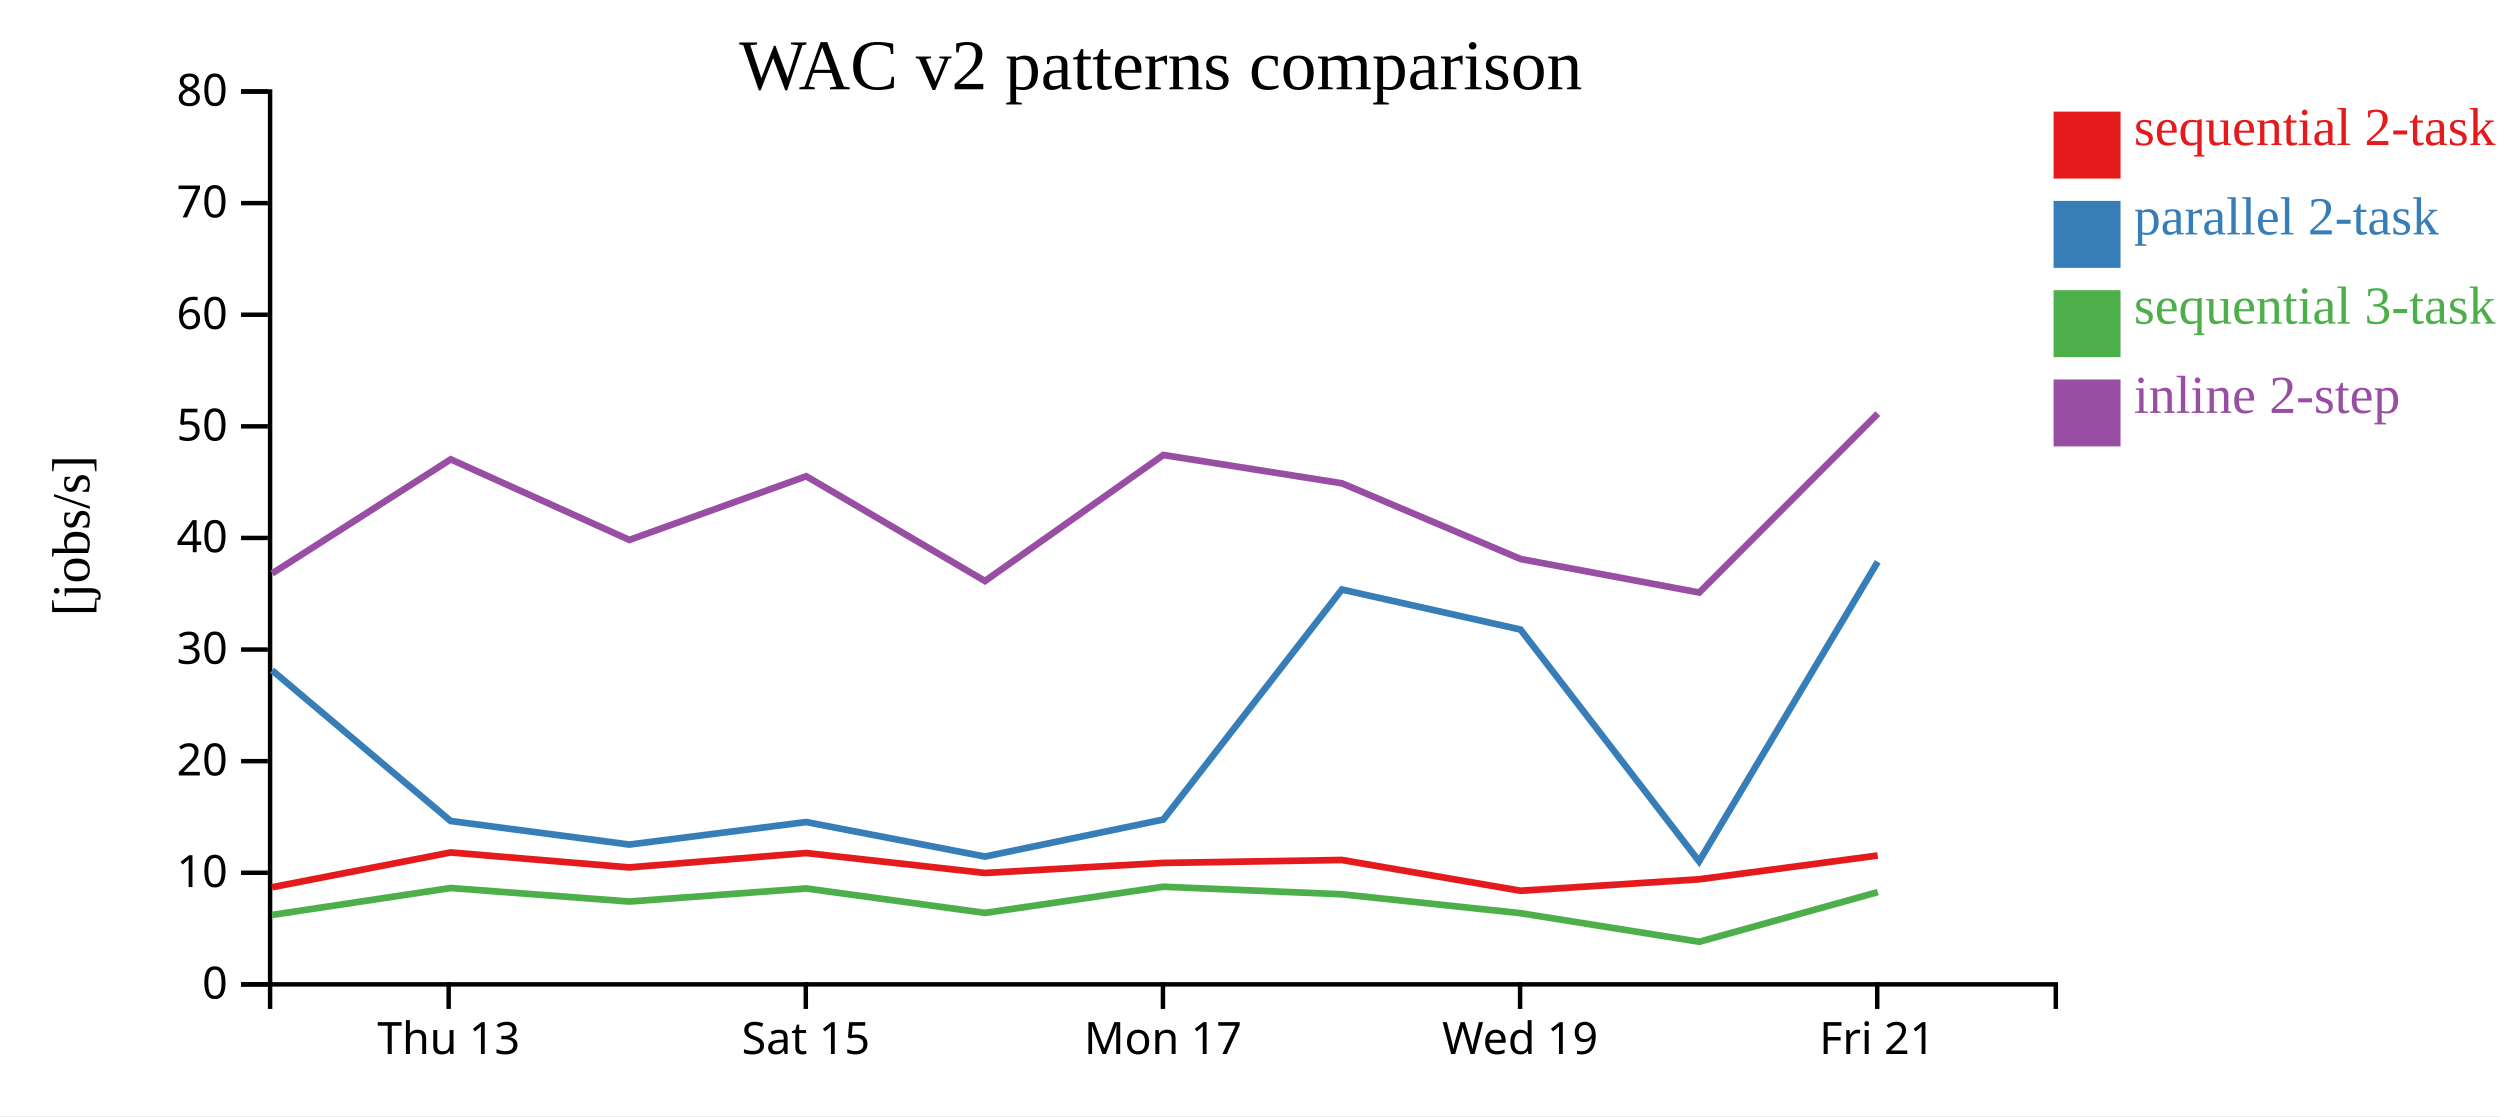
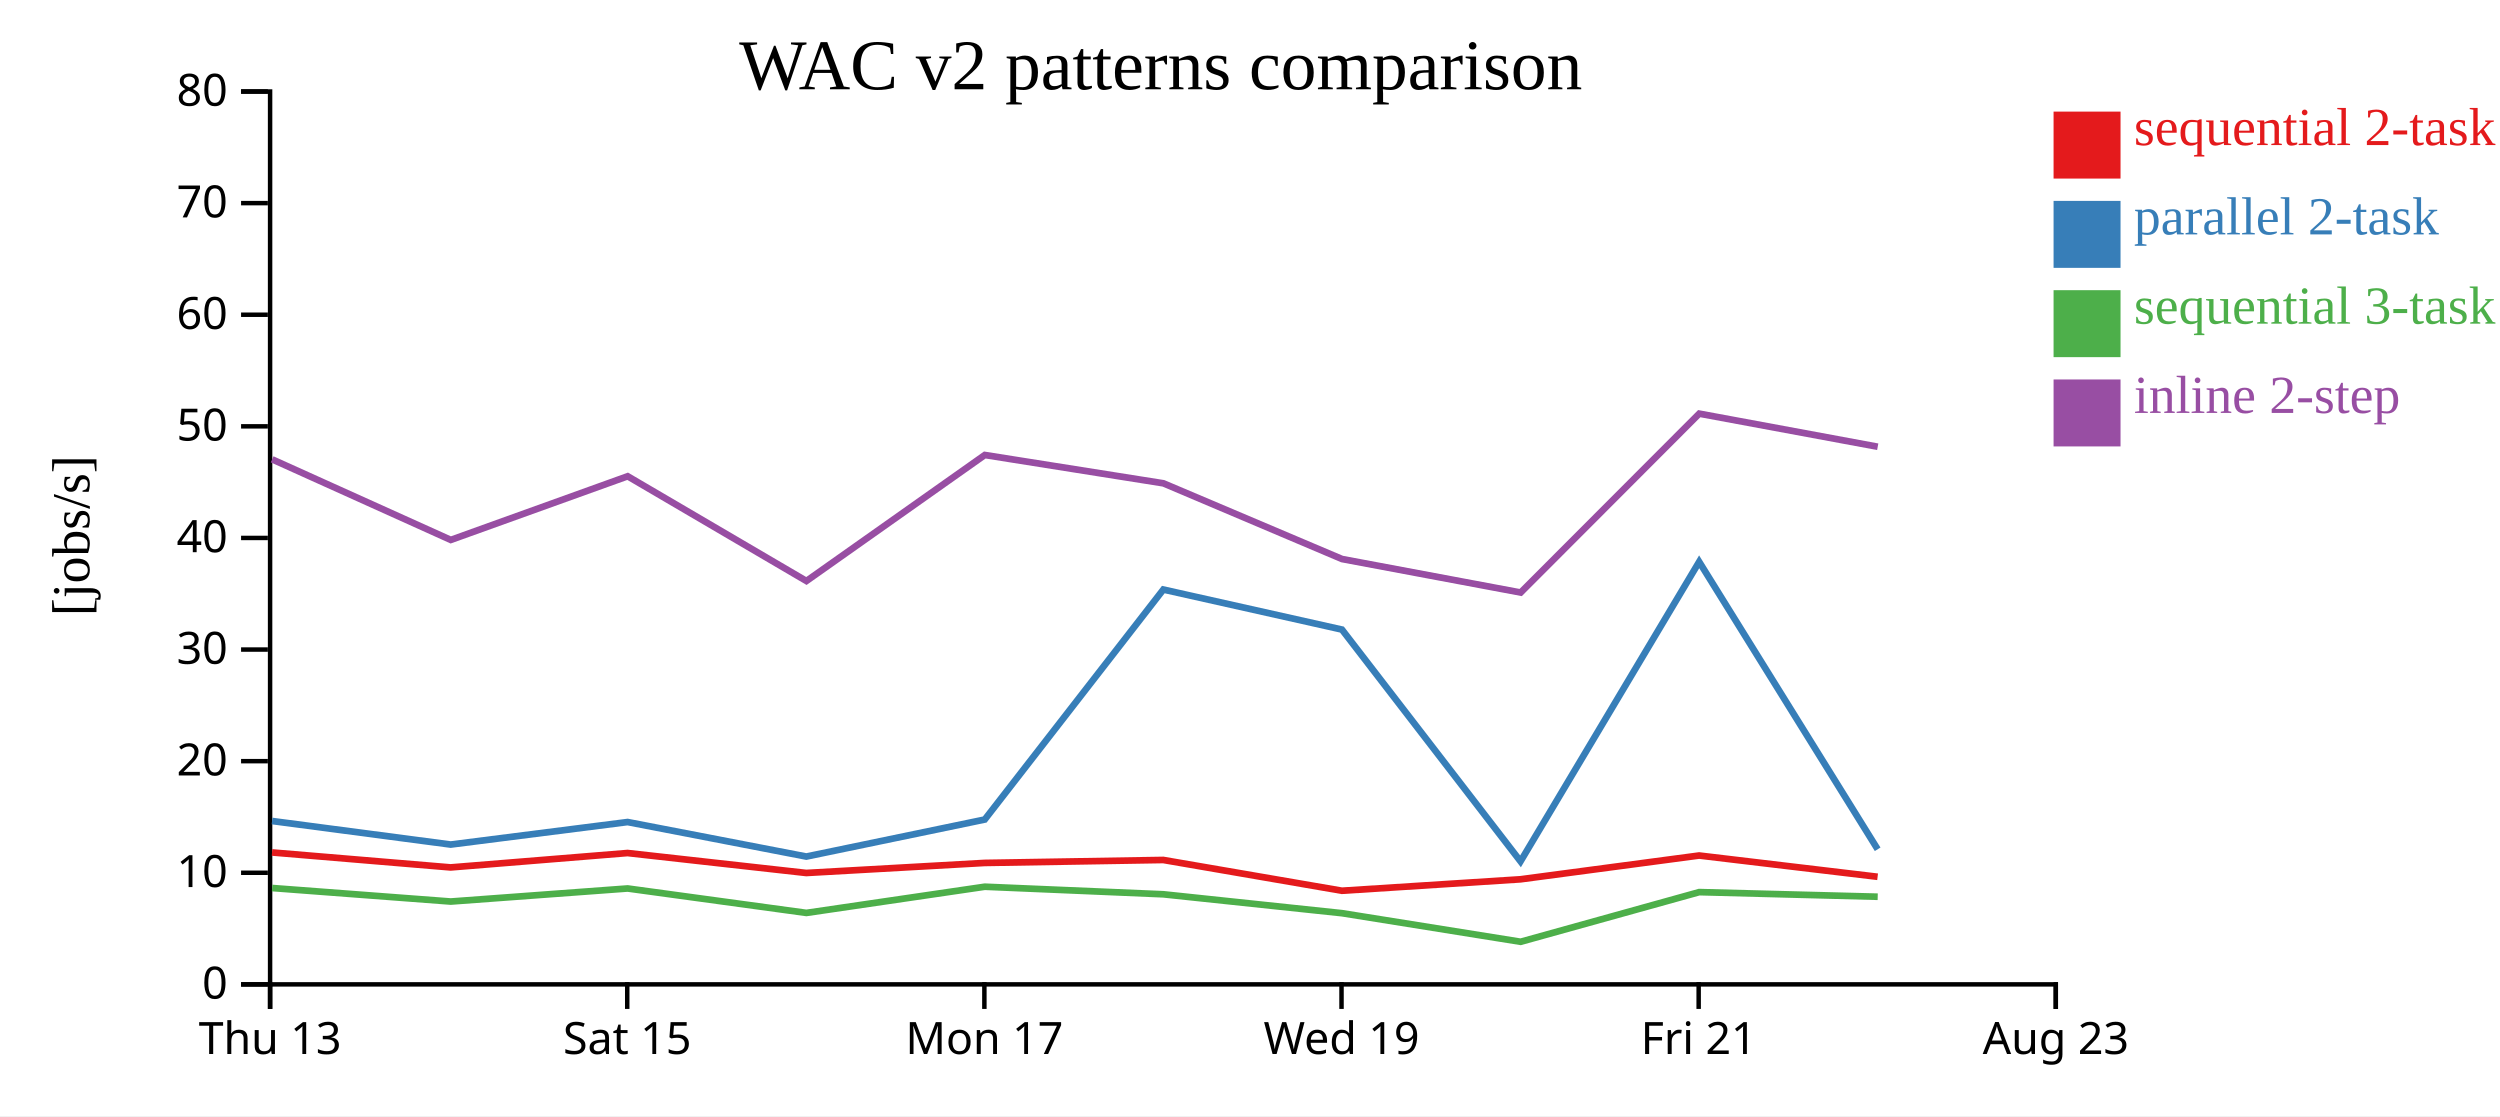
<svg xmlns="http://www.w3.org/2000/svg" width="560" height="250">
  <rect width="100%" height="100%" fill="white" />
  <g transform="translate(60,20)">
    <g transform="translate(0,200)" fill="none" font-size="10" font-family="sans-serif" text-anchor="middle">
      <path class="domain" stroke="currentColor" d="M0.5,6V0.5H400.5V6" />
-       <g class="tick" opacity="1" transform="translate(40.5,0)">
+       <g class="tick" opacity="1" transform="translate(0.5,0)">
        <line stroke="currentColor" y2="6" />
        <text fill="currentColor" y="9" dy="0.71em">Thu 13</text>
      </g>
-       <g class="tick" opacity="1" transform="translate(120.5,0)">
+       <g class="tick" opacity="1" transform="translate(80.5,0)">
        <line stroke="currentColor" y2="6" />
        <text fill="currentColor" y="9" dy="0.71em">Sat 15</text>
      </g>
-       <g class="tick" opacity="1" transform="translate(200.5,0)">
+       <g class="tick" opacity="1" transform="translate(160.5,0)">
        <line stroke="currentColor" y2="6" />
        <text fill="currentColor" y="9" dy="0.71em">Mon 17</text>
      </g>
-       <g class="tick" opacity="1" transform="translate(280.5,0)">
+       <g class="tick" opacity="1" transform="translate(240.5,0)">
        <line stroke="currentColor" y2="6" />
        <text fill="currentColor" y="9" dy="0.71em">Wed 19</text>
      </g>
-       <g class="tick" opacity="1" transform="translate(360.5,0)">
+       <g class="tick" opacity="1" transform="translate(320.5,0)">
        <line stroke="currentColor" y2="6" />
        <text fill="currentColor" y="9" dy="0.71em">Fri 21</text>
+       </g>
+       <g class="tick" opacity="1" transform="translate(400.5,0)">
+         <line stroke="currentColor" y2="6" />
+         <text fill="currentColor" y="9" dy="0.71em">Aug 23</text>
      </g>
    </g>
    <g fill="none" font-size="10" font-family="sans-serif" text-anchor="end">
      <path class="domain" stroke="currentColor" d="M-6,200.5H0.5V0.5H-6" />
      <g class="tick" opacity="1" transform="translate(0,200.5)">
        <line stroke="currentColor" x2="-6" />
        <text fill="currentColor" x="-9" dy="0.32em">0</text>
      </g>
      <g class="tick" opacity="1" transform="translate(0,175.5)">
        <line stroke="currentColor" x2="-6" />
        <text fill="currentColor" x="-9" dy="0.32em">10</text>
      </g>
      <g class="tick" opacity="1" transform="translate(0,150.5)">
        <line stroke="currentColor" x2="-6" />
        <text fill="currentColor" x="-9" dy="0.32em">20</text>
      </g>
      <g class="tick" opacity="1" transform="translate(0,125.5)">
        <line stroke="currentColor" x2="-6" />
        <text fill="currentColor" x="-9" dy="0.32em">30</text>
      </g>
      <g class="tick" opacity="1" transform="translate(0,100.5)">
        <line stroke="currentColor" x2="-6" />
        <text fill="currentColor" x="-9" dy="0.32em">40</text>
      </g>
      <g class="tick" opacity="1" transform="translate(0,75.5)">
        <line stroke="currentColor" x2="-6" />
        <text fill="currentColor" x="-9" dy="0.32em">50</text>
      </g>
      <g class="tick" opacity="1" transform="translate(0,50.5)">
        <line stroke="currentColor" x2="-6" />
        <text fill="currentColor" x="-9" dy="0.32em">60</text>
      </g>
      <g class="tick" opacity="1" transform="translate(0,25.5)">
        <line stroke="currentColor" x2="-6" />
        <text fill="currentColor" x="-9" dy="0.32em">70</text>
      </g>
      <g class="tick" opacity="1" transform="translate(0,0.5)">
        <line stroke="currentColor" x2="-6" />
        <text fill="currentColor" x="-9" dy="0.32em">80</text>
      </g>
    </g>
    <text text-anchor="middle" style="font-size: 12px" transform="rotate(-90)" y="-40" x="-100">[jobs/s]</text>
    <text text-anchor="middle" style="font-size: 16px" y="0" x="200">WAC v2 patterns comparison</text>
-     <path class="line" fill="none" stroke="#e41a1c" stroke-width="1.5" d="M0.922,178.747L40.936,170.949L80.944,174.302L120.57,171.078L160.603,175.547L200.574,173.295L240.576,172.633L280.585,179.527L320.584,176.964L360.606,171.637" />
-     <path class="line" fill="none" stroke="#377eb8" stroke-width="1.5" d="M0.934,130.144L40.944,163.906L80.954,169.181L120.579,164.138L160.613,171.871L200.582,163.574L240.585,112.059L280.596,121.026L320.596,172.946L360.614,105.845" />
-     <path class="line" fill="none" stroke="#4daf4a" stroke-width="1.5" d="M0.95,184.941L40.955,178.915L80.968,181.944L120.59,179.018L160.629,184.491L200.594,178.626L240.597,180.322L280.611,184.556L320.622,190.959L360.626,179.835" />
-     <path class="line" fill="none" stroke="#984ea3" stroke-width="1.5" d="M0.956,108.452L40.961,82.893L80.974,100.943L120.596,86.683L160.636,110.143L200.599,81.92L240.603,88.263L280.618,105.224L320.629,112.728L360.632,72.657" />
+     <path class="line" fill="none" stroke="#e41a1c" stroke-width="1.5" d="M0.936,170.949L40.944,174.302L80.57,171.078L120.603,175.547L160.574,173.295L200.576,172.633L240.585,179.527L280.584,176.964L320.606,171.637L360.583,176.4" />
+     <path class="line" fill="none" stroke="#377eb8" stroke-width="1.5" d="M0.944,163.906L40.954,169.181L80.579,164.138L120.613,171.871L160.582,163.574L200.585,112.059L240.596,121.026L280.596,172.946L320.614,105.845L360.593,170.241" />
+     <path class="line" fill="none" stroke="#4daf4a" stroke-width="1.5" d="M0.955,178.915L40.968,181.944L80.59,179.018L120.629,184.491L160.594,178.626L200.597,180.322L240.611,184.556L280.622,190.959L320.626,179.835L360.606,180.87" />
+     <path class="line" fill="none" stroke="#984ea3" stroke-width="1.5" d="M0.961,82.893L40.974,100.943L80.596,86.683L120.636,110.143L160.599,81.92L200.603,88.263L240.618,105.224L280.629,112.728L320.632,72.657L360.611,80.073" />
    <rect class="dot" x="400" y="5" width="15" height="15" style="fill: #e41a1c;" />
    <rect class="dot" x="400" y="25" width="15" height="15" style="fill: #377eb8;" />
    <rect class="dot" x="400" y="45" width="15" height="15" style="fill: #4daf4a;" />
    <rect class="dot" x="400" y="65" width="15" height="15" style="fill: #984ea3;" />
    <text class="label" x="418" y="12.5" style="fill: #e41a1c; alignment-baseline: middle;" text-anchor="left">sequential 2-task</text>
    <text class="label" x="418" y="32.5" style="fill: #377eb8; alignment-baseline: middle;" text-anchor="left">parallel 2-task</text>
    <text class="label" x="418" y="52.5" style="fill: #4daf4a; alignment-baseline: middle;" text-anchor="left">sequential 3-task</text>
    <text class="label" x="418" y="72.5" style="fill: #984ea3; alignment-baseline: middle;" text-anchor="left">inline 2-step</text>
  </g>
</svg>
